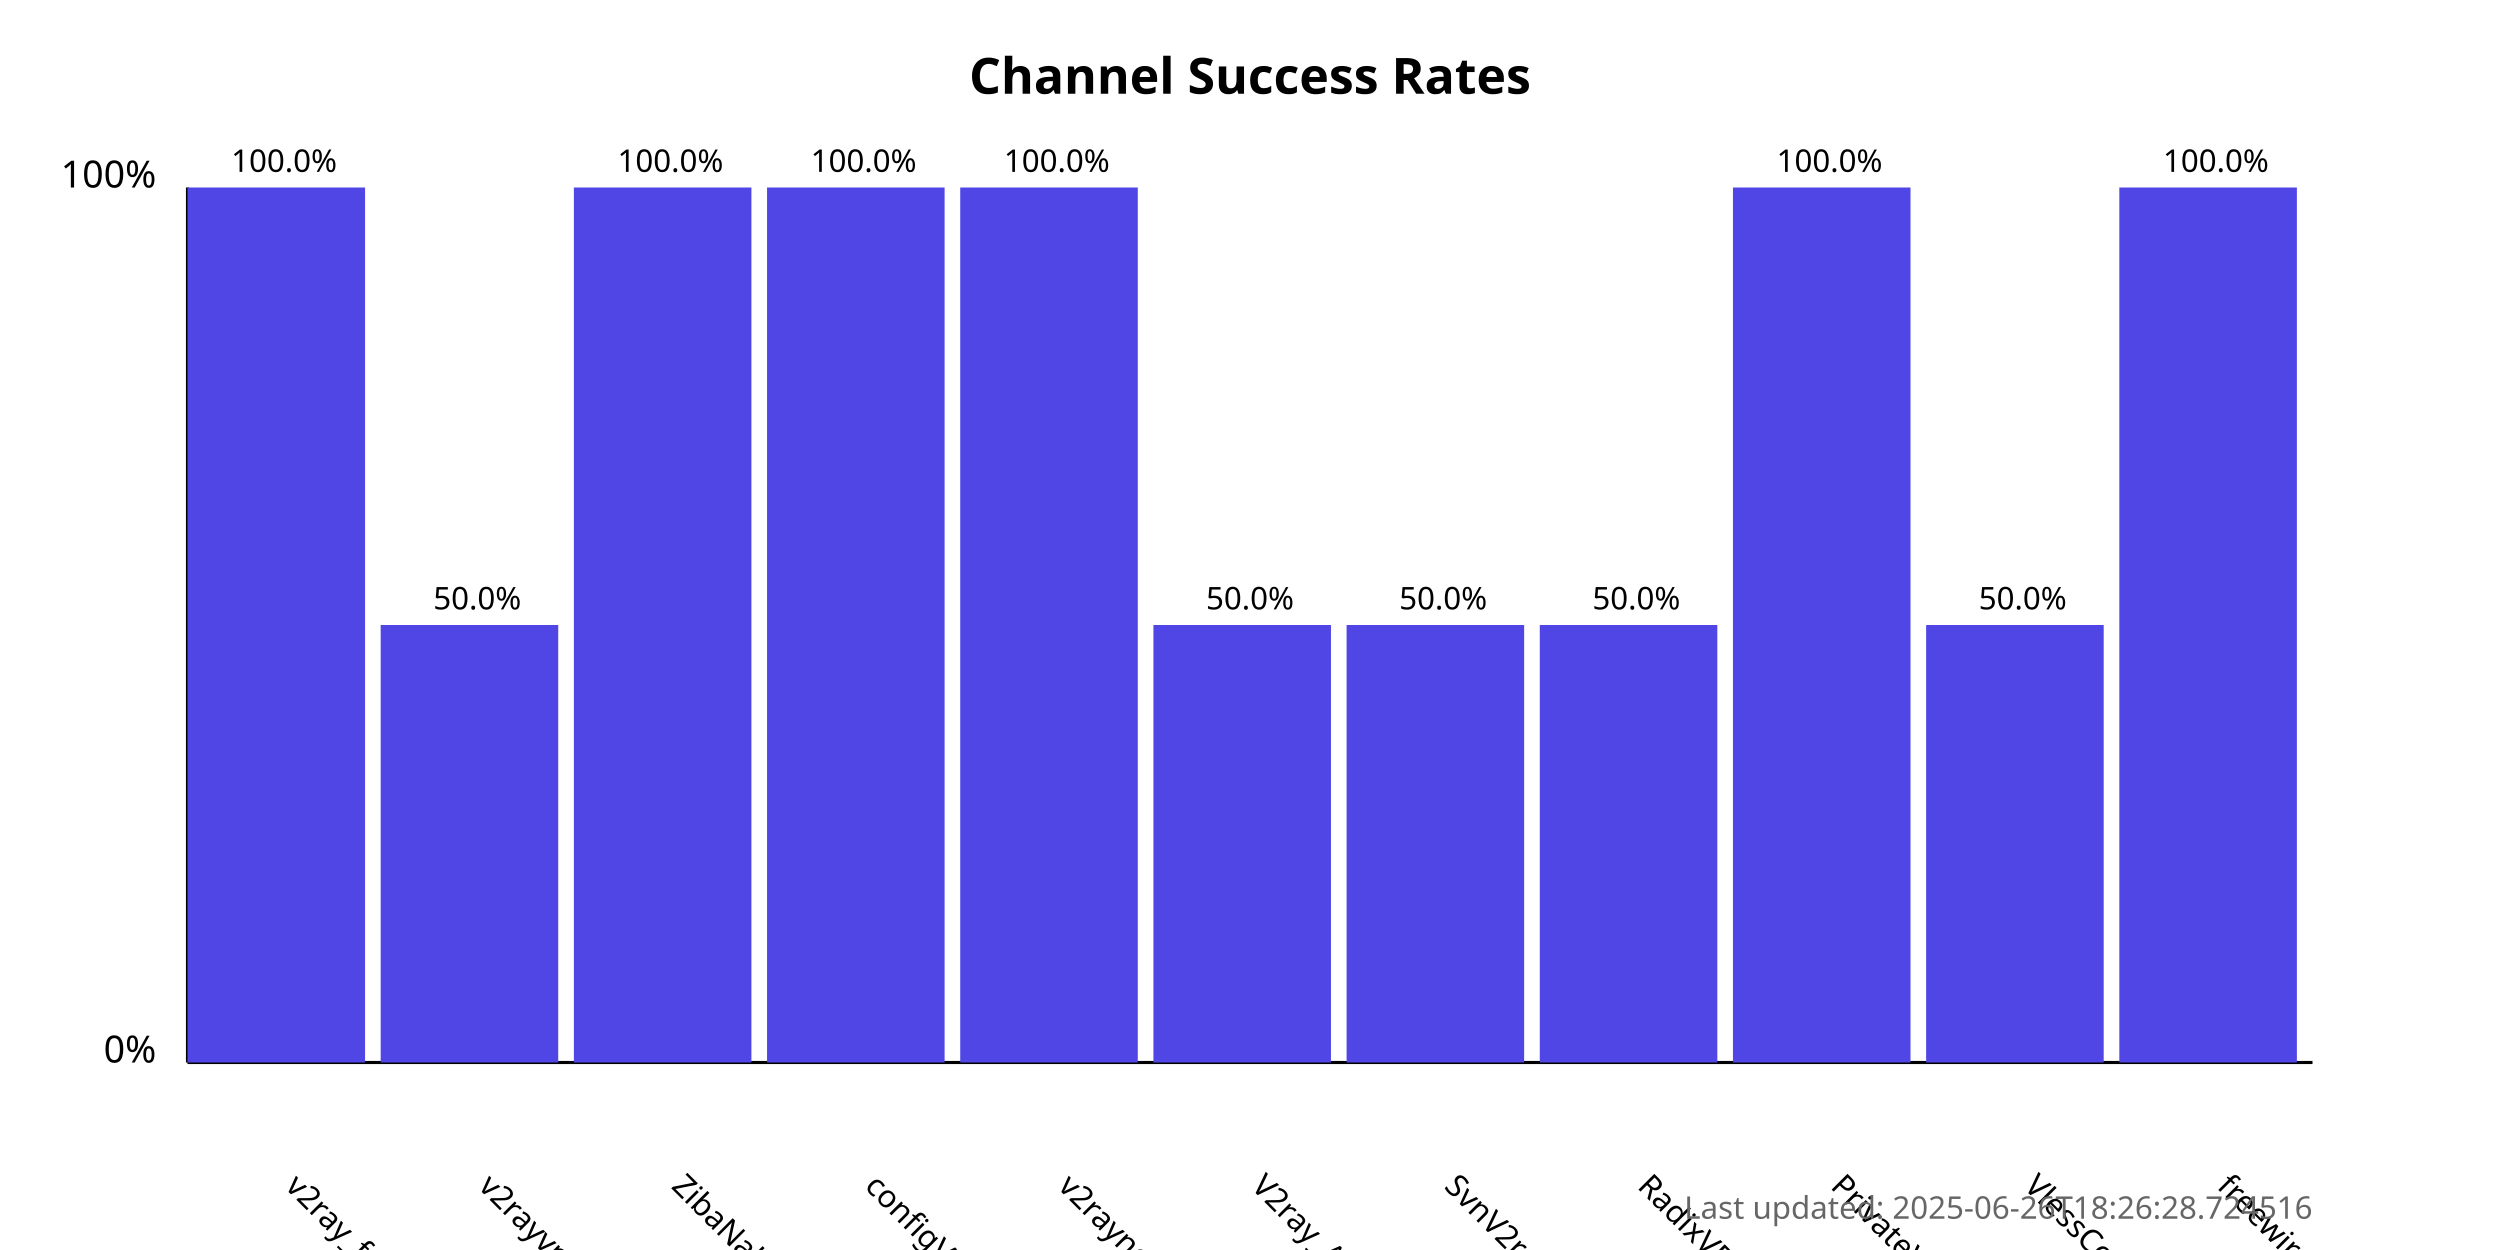
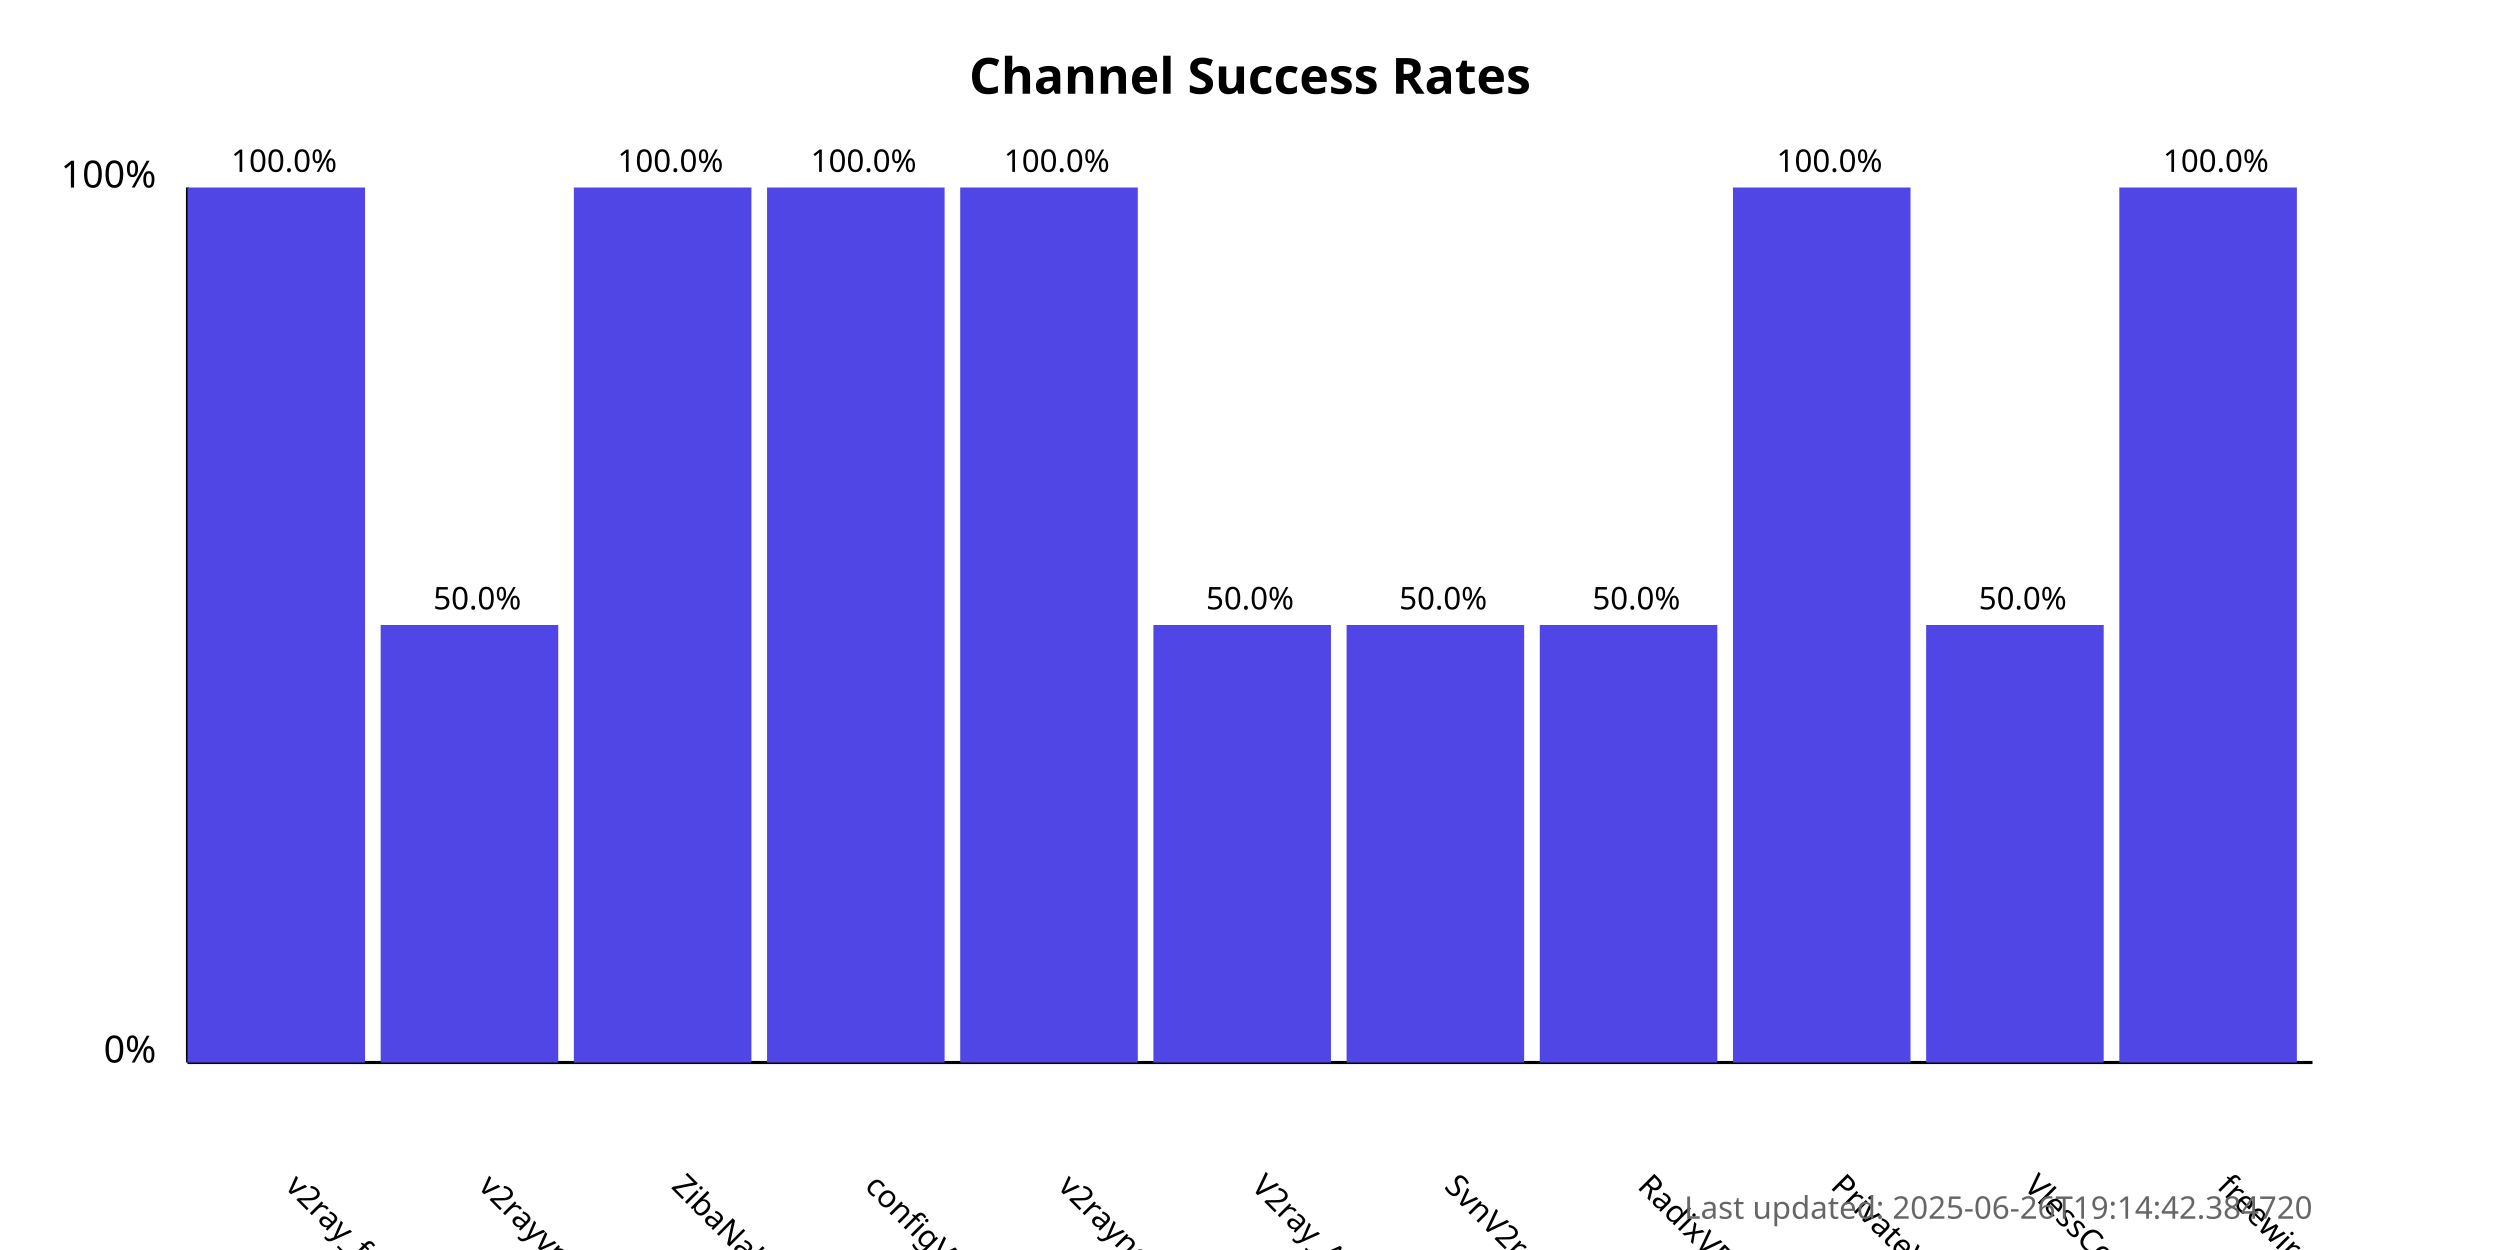
<svg xmlns="http://www.w3.org/2000/svg" width="800" height="400">
  <style>
            .chart-title { font: bold 16px sans-serif; }
            .axis-label { font: 12px sans-serif; }
            .tick-label { font: 10px sans-serif; }
            .bar { fill: #4f46e5; }
            .bar:hover { fill: #6366f1; }
            .timestamp { font: 10px sans-serif; fill: #666; }
        </style>
  <text x="400.0" y="30" text-anchor="middle" class="chart-title">
            Channel Success Rates
        </text>
  <line x1="60" y1="340" x2="60" y2="60" stroke="black" stroke-width="1" />
  <line x1="60" y1="340" x2="740" y2="340" stroke="black" stroke-width="1" />
  <text x="50" y="340" text-anchor="end" class="axis-label">0%</text>
  <text x="50" y="60" text-anchor="end" class="axis-label">100%</text>
  <g>
    <rect x="60" y="60.0" width="56.818" height="280.0" class="bar" />
    <text x="90.909" y="380" transform="rotate(45, 90.90909, 380)" text-anchor="start" class="tick-label">
                v2ray_free_conf
            </text>
    <text x="90.909" y="55.0" text-anchor="middle" class="tick-label">
                100.0%
            </text>
  </g>
  <g>
    <rect x="121.818" y="200.0" width="56.818" height="140.0" class="bar" />
    <text x="152.727" y="380" transform="rotate(45, 152.7273, 380)" text-anchor="start" class="tick-label">
                v2rayvpno
            </text>
    <text x="152.727" y="195.0" text-anchor="middle" class="tick-label">
                50.0%
            </text>
  </g>
  <g>
    <rect x="183.636" y="60.0" width="56.818" height="280.0" class="bar" />
    <text x="214.545" y="380" transform="rotate(45, 214.5455, 380)" text-anchor="start" class="tick-label">
                ZibaNabz
            </text>
    <text x="214.545" y="55.0" text-anchor="middle" class="tick-label">
                100.0%
            </text>
  </g>
  <g>
    <rect x="245.455" y="60.0" width="56.818" height="280.0" class="bar" />
    <text x="276.364" y="380" transform="rotate(45, 276.3636, 380)" text-anchor="start" class="tick-label">
                configV2rayForFree
            </text>
    <text x="276.364" y="55.0" text-anchor="middle" class="tick-label">
                100.0%
            </text>
  </g>
  <g>
    <rect x="307.273" y="60.0" width="56.818" height="280.0" class="bar" />
    <text x="338.182" y="380" transform="rotate(45, 338.1818, 380)" text-anchor="start" class="tick-label">
                v2rayngvpn
            </text>
    <text x="338.182" y="55.0" text-anchor="middle" class="tick-label">
                100.0%
            </text>
  </g>
  <g>
    <rect x="369.091" y="200.0" width="56.818" height="140.0" class="bar" />
    <text x="400.0" y="380" transform="rotate(45, 400.0, 380)" text-anchor="start" class="tick-label">
                V2ray_Alpha
            </text>
    <text x="400.0" y="195.0" text-anchor="middle" class="tick-label">
                50.0%
            </text>
  </g>
  <g>
    <rect x="430.909" y="200.0" width="56.818" height="140.0" class="bar" />
    <text x="461.818" y="380" transform="rotate(45, 461.8182, 380)" text-anchor="start" class="tick-label">
                SvnV2ray
            </text>
    <text x="461.818" y="195.0" text-anchor="middle" class="tick-label">
                50.0%
            </text>
  </g>
  <g>
    <rect x="492.727" y="200.0" width="56.818" height="140.0" class="bar" />
    <text x="523.636" y="380" transform="rotate(45, 523.6364, 380)" text-anchor="start" class="tick-label">
                RadixVPN
            </text>
    <text x="523.636" y="195.0" text-anchor="middle" class="tick-label">
                50.0%
            </text>
  </g>
  <g>
    <rect x="554.545" y="60.0" width="56.818" height="280.0" class="bar" />
    <text x="585.455" y="380" transform="rotate(45, 585.4545, 380)" text-anchor="start" class="tick-label">
                PrivateVPNs
            </text>
    <text x="585.455" y="55.0" text-anchor="middle" class="tick-label">
                100.0%
            </text>
  </g>
  <g>
    <rect x="616.364" y="200.0" width="56.818" height="140.0" class="bar" />
    <text x="647.273" y="380" transform="rotate(45, 647.2727, 380)" text-anchor="start" class="tick-label">
                VlessConfig
            </text>
    <text x="647.273" y="195.0" text-anchor="middle" class="tick-label">
                50.0%
            </text>
  </g>
  <g>
    <rect x="678.182" y="60.0" width="56.818" height="280.0" class="bar" />
    <text x="709.091" y="380" transform="rotate(45, 709.0909, 380)" text-anchor="start" class="tick-label">
                freewireguard
            </text>
    <text x="709.091" y="55.0" text-anchor="middle" class="tick-label">
                100.0%
            </text>
  </g>
  <text x="740" y="390" text-anchor="end" class="timestamp">
-             Last updated: 2025-06-26T18:26:28.724516
+             Last updated: 2025-06-26T19:14:42.384720
        </text>
</svg>
